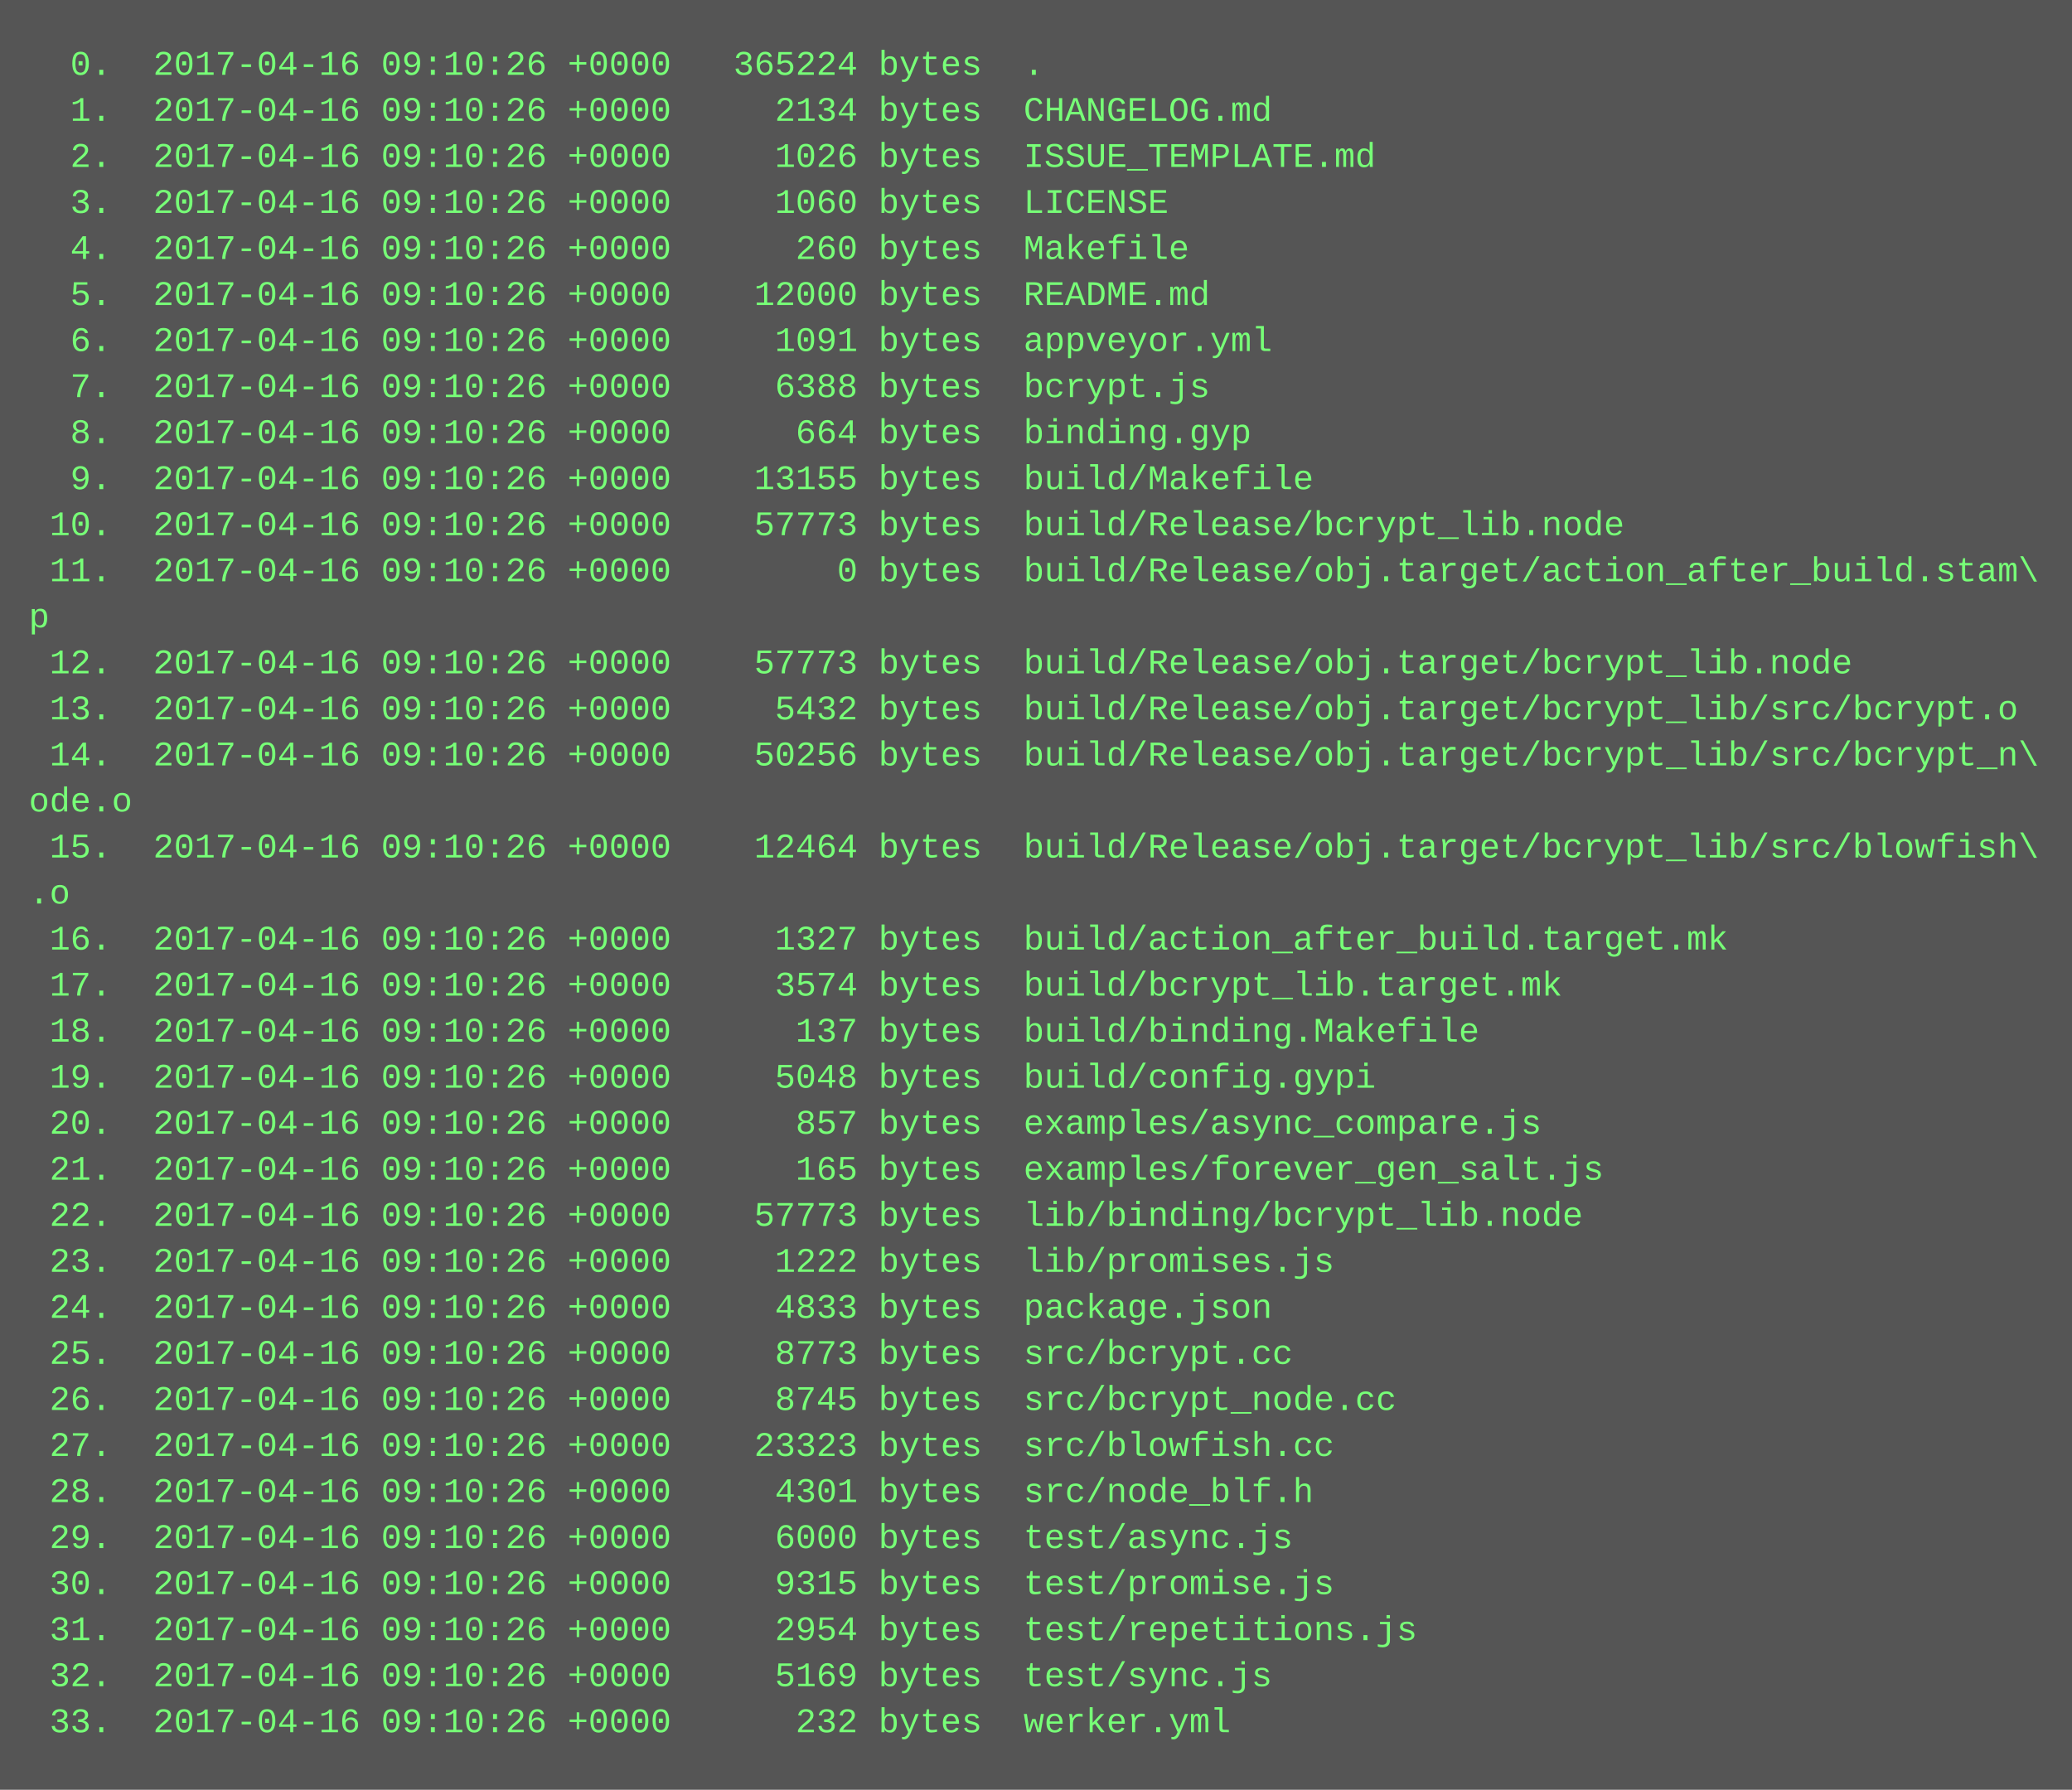
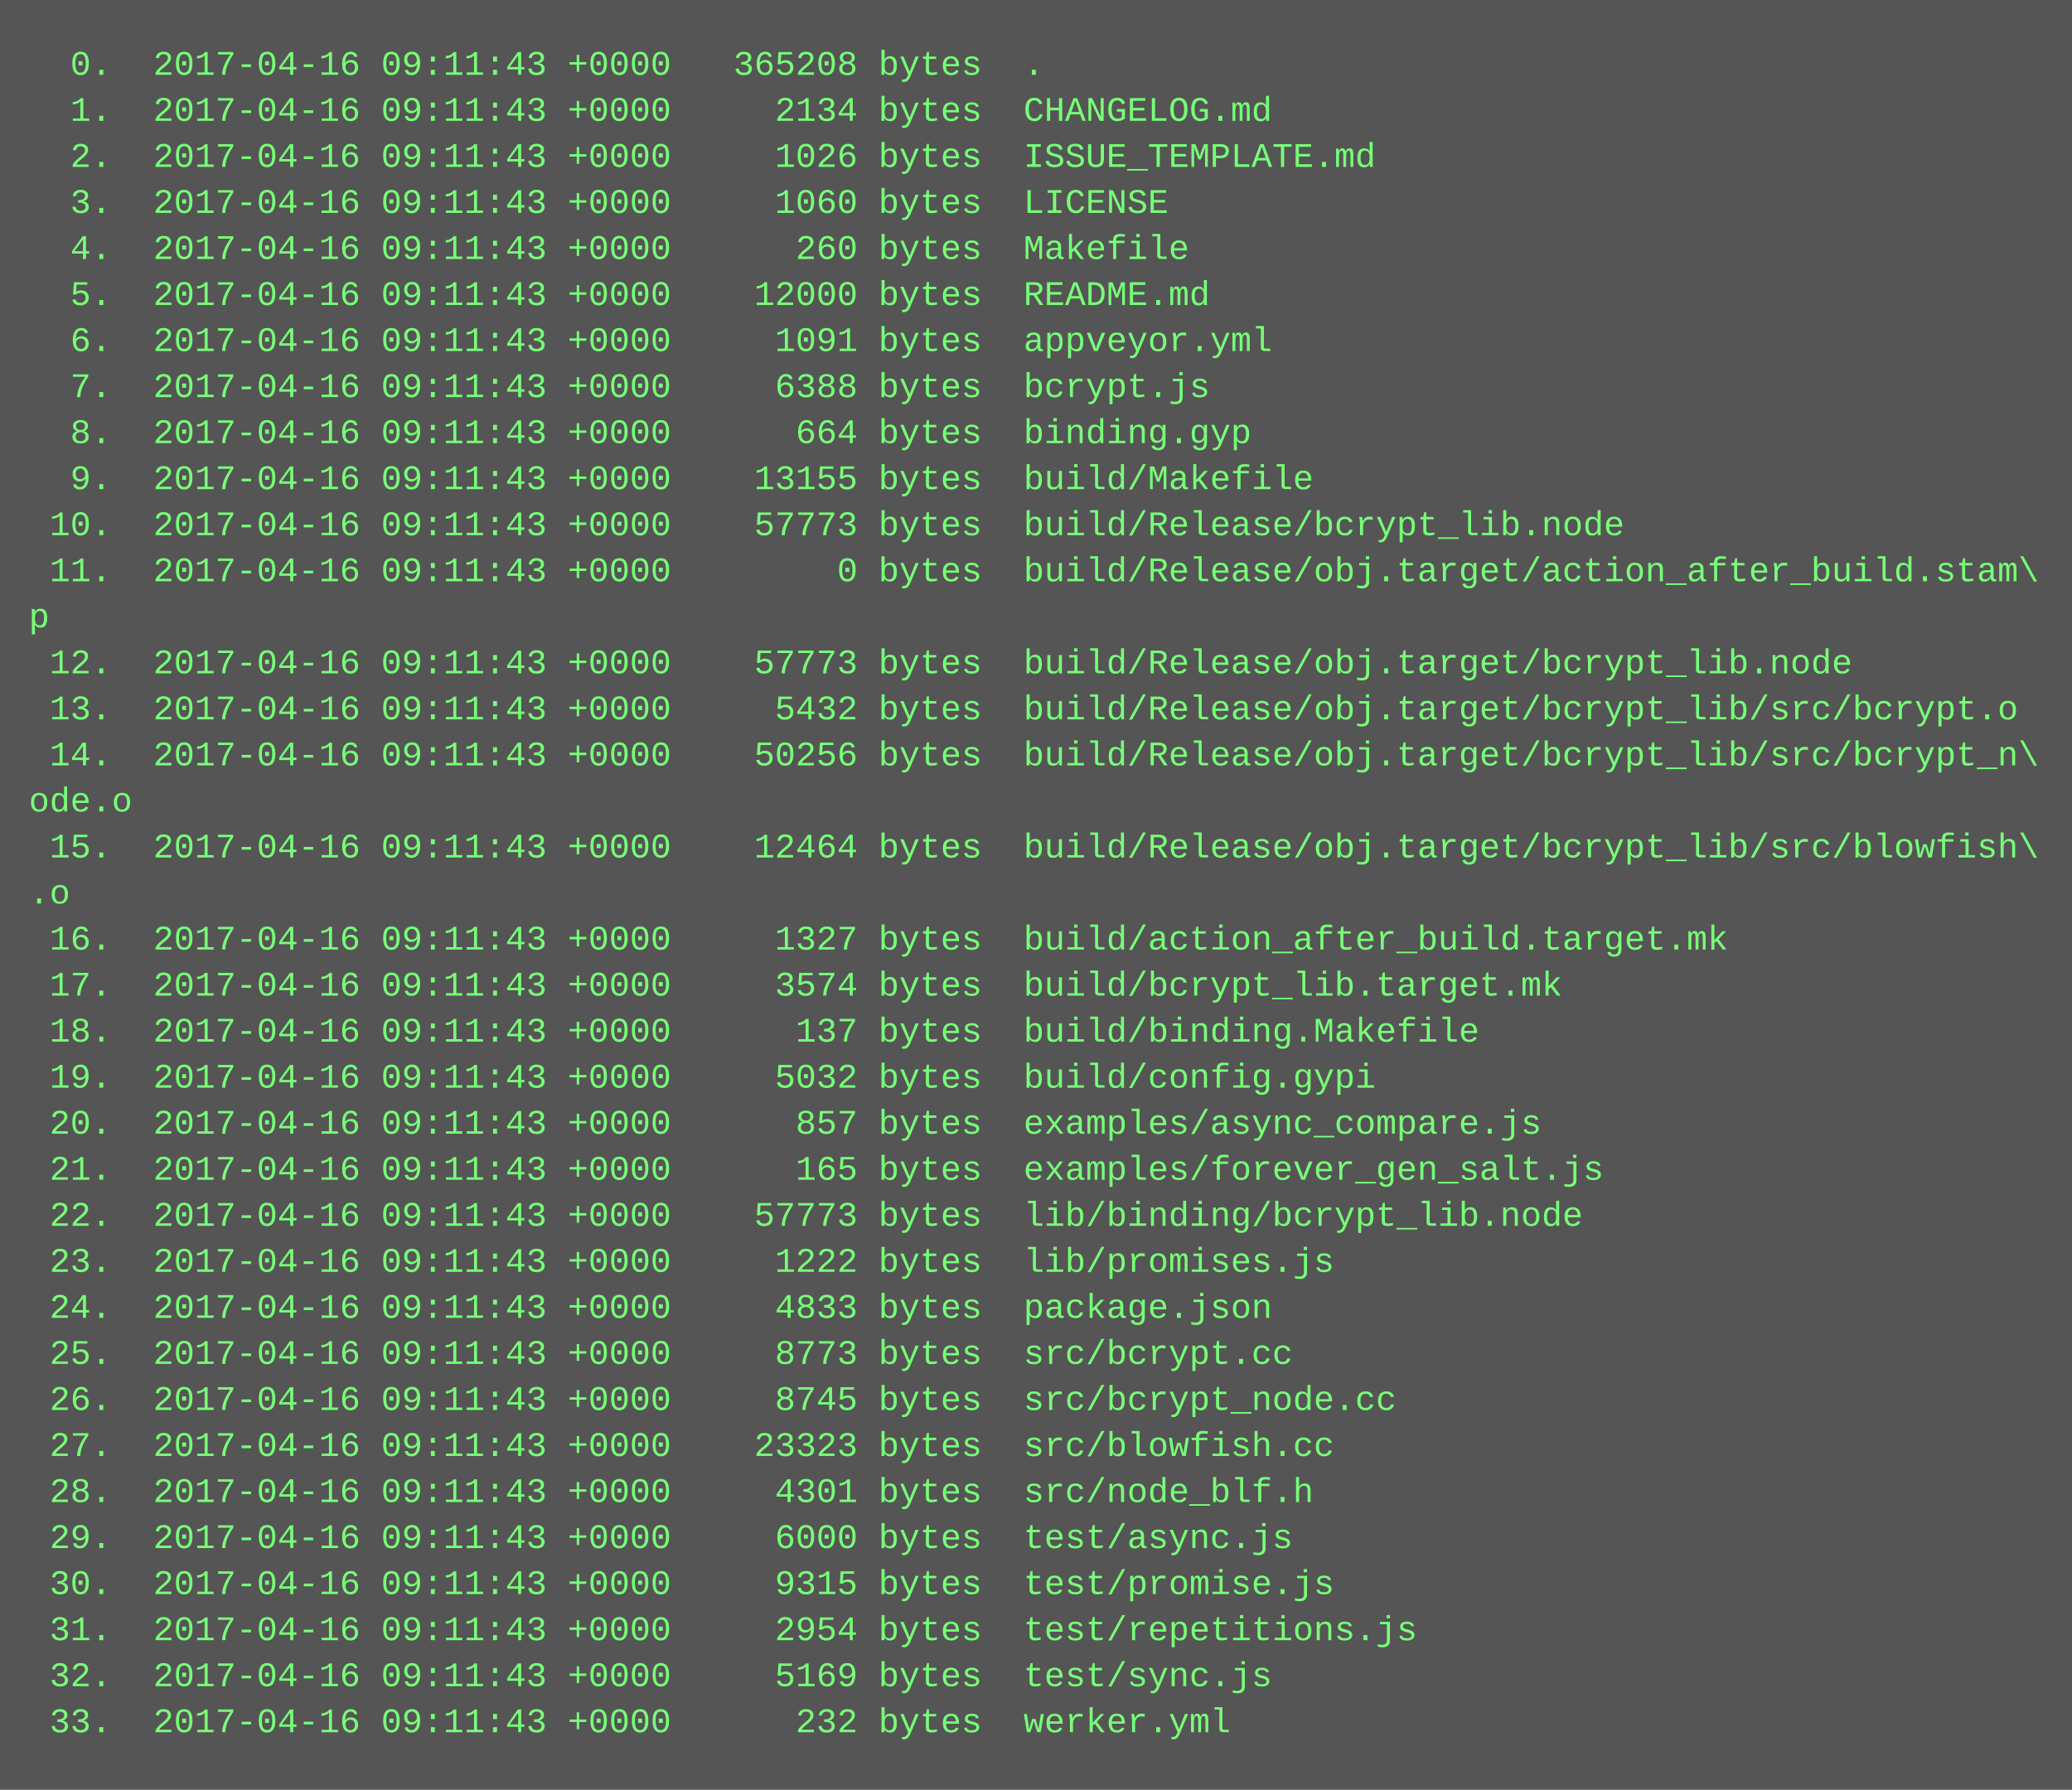
<svg xmlns="http://www.w3.org/2000/svg" height="622" width="720">
  <rect height="622" fill="#555" width="720" />
  <text fill="#7f7" font-family="Courier New" font-size="12" xml:space="preserve">
-     <tspan x="10" y="26">  0.  2017-04-16 09:10:26 +0000   365224 bytes  .</tspan>
-     <tspan x="10" y="42">  1.  2017-04-16 09:10:26 +0000     2134 bytes  CHANGELOG.md</tspan>
-     <tspan x="10" y="58">  2.  2017-04-16 09:10:26 +0000     1026 bytes  ISSUE_TEMPLATE.md</tspan>
-     <tspan x="10" y="74">  3.  2017-04-16 09:10:26 +0000     1060 bytes  LICENSE</tspan>
-     <tspan x="10" y="90">  4.  2017-04-16 09:10:26 +0000      260 bytes  Makefile</tspan>
-     <tspan x="10" y="106">  5.  2017-04-16 09:10:26 +0000    12000 bytes  README.md</tspan>
-     <tspan x="10" y="122">  6.  2017-04-16 09:10:26 +0000     1091 bytes  appveyor.yml</tspan>
-     <tspan x="10" y="138">  7.  2017-04-16 09:10:26 +0000     6388 bytes  bcrypt.js</tspan>
-     <tspan x="10" y="154">  8.  2017-04-16 09:10:26 +0000      664 bytes  binding.gyp</tspan>
-     <tspan x="10" y="170">  9.  2017-04-16 09:10:26 +0000    13155 bytes  build/Makefile</tspan>
-     <tspan x="10" y="186"> 10.  2017-04-16 09:10:26 +0000    57773 bytes  build/Release/bcrypt_lib.node</tspan>
-     <tspan x="10" y="202"> 11.  2017-04-16 09:10:26 +0000        0 bytes  build/Release/obj.target/action_after_build.stam\</tspan>
+     <tspan x="10" y="26">  0.  2017-04-16 09:11:43 +0000   365208 bytes  .</tspan>
+     <tspan x="10" y="42">  1.  2017-04-16 09:11:43 +0000     2134 bytes  CHANGELOG.md</tspan>
+     <tspan x="10" y="58">  2.  2017-04-16 09:11:43 +0000     1026 bytes  ISSUE_TEMPLATE.md</tspan>
+     <tspan x="10" y="74">  3.  2017-04-16 09:11:43 +0000     1060 bytes  LICENSE</tspan>
+     <tspan x="10" y="90">  4.  2017-04-16 09:11:43 +0000      260 bytes  Makefile</tspan>
+     <tspan x="10" y="106">  5.  2017-04-16 09:11:43 +0000    12000 bytes  README.md</tspan>
+     <tspan x="10" y="122">  6.  2017-04-16 09:11:43 +0000     1091 bytes  appveyor.yml</tspan>
+     <tspan x="10" y="138">  7.  2017-04-16 09:11:43 +0000     6388 bytes  bcrypt.js</tspan>
+     <tspan x="10" y="154">  8.  2017-04-16 09:11:43 +0000      664 bytes  binding.gyp</tspan>
+     <tspan x="10" y="170">  9.  2017-04-16 09:11:43 +0000    13155 bytes  build/Makefile</tspan>
+     <tspan x="10" y="186"> 10.  2017-04-16 09:11:43 +0000    57773 bytes  build/Release/bcrypt_lib.node</tspan>
+     <tspan x="10" y="202"> 11.  2017-04-16 09:11:43 +0000        0 bytes  build/Release/obj.target/action_after_build.stam\</tspan>
    <tspan x="10" y="218">p</tspan>
-     <tspan x="10" y="234"> 12.  2017-04-16 09:10:26 +0000    57773 bytes  build/Release/obj.target/bcrypt_lib.node</tspan>
-     <tspan x="10" y="250"> 13.  2017-04-16 09:10:26 +0000     5432 bytes  build/Release/obj.target/bcrypt_lib/src/bcrypt.o</tspan>
-     <tspan x="10" y="266"> 14.  2017-04-16 09:10:26 +0000    50256 bytes  build/Release/obj.target/bcrypt_lib/src/bcrypt_n\</tspan>
+     <tspan x="10" y="234"> 12.  2017-04-16 09:11:43 +0000    57773 bytes  build/Release/obj.target/bcrypt_lib.node</tspan>
+     <tspan x="10" y="250"> 13.  2017-04-16 09:11:43 +0000     5432 bytes  build/Release/obj.target/bcrypt_lib/src/bcrypt.o</tspan>
+     <tspan x="10" y="266"> 14.  2017-04-16 09:11:43 +0000    50256 bytes  build/Release/obj.target/bcrypt_lib/src/bcrypt_n\</tspan>
    <tspan x="10" y="282">ode.o</tspan>
-     <tspan x="10" y="298"> 15.  2017-04-16 09:10:26 +0000    12464 bytes  build/Release/obj.target/bcrypt_lib/src/blowfish\</tspan>
+     <tspan x="10" y="298"> 15.  2017-04-16 09:11:43 +0000    12464 bytes  build/Release/obj.target/bcrypt_lib/src/blowfish\</tspan>
    <tspan x="10" y="314">.o</tspan>
-     <tspan x="10" y="330"> 16.  2017-04-16 09:10:26 +0000     1327 bytes  build/action_after_build.target.mk</tspan>
-     <tspan x="10" y="346"> 17.  2017-04-16 09:10:26 +0000     3574 bytes  build/bcrypt_lib.target.mk</tspan>
-     <tspan x="10" y="362"> 18.  2017-04-16 09:10:26 +0000      137 bytes  build/binding.Makefile</tspan>
-     <tspan x="10" y="378"> 19.  2017-04-16 09:10:26 +0000     5048 bytes  build/config.gypi</tspan>
-     <tspan x="10" y="394"> 20.  2017-04-16 09:10:26 +0000      857 bytes  examples/async_compare.js</tspan>
-     <tspan x="10" y="410"> 21.  2017-04-16 09:10:26 +0000      165 bytes  examples/forever_gen_salt.js</tspan>
-     <tspan x="10" y="426"> 22.  2017-04-16 09:10:26 +0000    57773 bytes  lib/binding/bcrypt_lib.node</tspan>
-     <tspan x="10" y="442"> 23.  2017-04-16 09:10:26 +0000     1222 bytes  lib/promises.js</tspan>
-     <tspan x="10" y="458"> 24.  2017-04-16 09:10:26 +0000     4833 bytes  package.json</tspan>
-     <tspan x="10" y="474"> 25.  2017-04-16 09:10:26 +0000     8773 bytes  src/bcrypt.cc</tspan>
-     <tspan x="10" y="490"> 26.  2017-04-16 09:10:26 +0000     8745 bytes  src/bcrypt_node.cc</tspan>
-     <tspan x="10" y="506"> 27.  2017-04-16 09:10:26 +0000    23323 bytes  src/blowfish.cc</tspan>
-     <tspan x="10" y="522"> 28.  2017-04-16 09:10:26 +0000     4301 bytes  src/node_blf.h</tspan>
-     <tspan x="10" y="538"> 29.  2017-04-16 09:10:26 +0000     6000 bytes  test/async.js</tspan>
-     <tspan x="10" y="554"> 30.  2017-04-16 09:10:26 +0000     9315 bytes  test/promise.js</tspan>
-     <tspan x="10" y="570"> 31.  2017-04-16 09:10:26 +0000     2954 bytes  test/repetitions.js</tspan>
-     <tspan x="10" y="586"> 32.  2017-04-16 09:10:26 +0000     5169 bytes  test/sync.js</tspan>
-     <tspan x="10" y="602"> 33.  2017-04-16 09:10:26 +0000      232 bytes  werker.yml</tspan>
+     <tspan x="10" y="330"> 16.  2017-04-16 09:11:43 +0000     1327 bytes  build/action_after_build.target.mk</tspan>
+     <tspan x="10" y="346"> 17.  2017-04-16 09:11:43 +0000     3574 bytes  build/bcrypt_lib.target.mk</tspan>
+     <tspan x="10" y="362"> 18.  2017-04-16 09:11:43 +0000      137 bytes  build/binding.Makefile</tspan>
+     <tspan x="10" y="378"> 19.  2017-04-16 09:11:43 +0000     5032 bytes  build/config.gypi</tspan>
+     <tspan x="10" y="394"> 20.  2017-04-16 09:11:43 +0000      857 bytes  examples/async_compare.js</tspan>
+     <tspan x="10" y="410"> 21.  2017-04-16 09:11:43 +0000      165 bytes  examples/forever_gen_salt.js</tspan>
+     <tspan x="10" y="426"> 22.  2017-04-16 09:11:43 +0000    57773 bytes  lib/binding/bcrypt_lib.node</tspan>
+     <tspan x="10" y="442"> 23.  2017-04-16 09:11:43 +0000     1222 bytes  lib/promises.js</tspan>
+     <tspan x="10" y="458"> 24.  2017-04-16 09:11:43 +0000     4833 bytes  package.json</tspan>
+     <tspan x="10" y="474"> 25.  2017-04-16 09:11:43 +0000     8773 bytes  src/bcrypt.cc</tspan>
+     <tspan x="10" y="490"> 26.  2017-04-16 09:11:43 +0000     8745 bytes  src/bcrypt_node.cc</tspan>
+     <tspan x="10" y="506"> 27.  2017-04-16 09:11:43 +0000    23323 bytes  src/blowfish.cc</tspan>
+     <tspan x="10" y="522"> 28.  2017-04-16 09:11:43 +0000     4301 bytes  src/node_blf.h</tspan>
+     <tspan x="10" y="538"> 29.  2017-04-16 09:11:43 +0000     6000 bytes  test/async.js</tspan>
+     <tspan x="10" y="554"> 30.  2017-04-16 09:11:43 +0000     9315 bytes  test/promise.js</tspan>
+     <tspan x="10" y="570"> 31.  2017-04-16 09:11:43 +0000     2954 bytes  test/repetitions.js</tspan>
+     <tspan x="10" y="586"> 32.  2017-04-16 09:11:43 +0000     5169 bytes  test/sync.js</tspan>
+     <tspan x="10" y="602"> 33.  2017-04-16 09:11:43 +0000      232 bytes  werker.yml</tspan>
  </text>
</svg>
